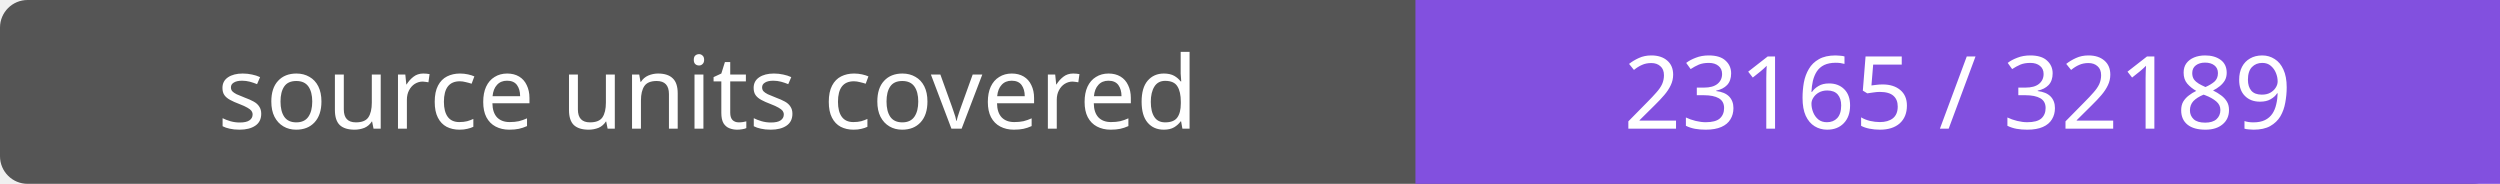
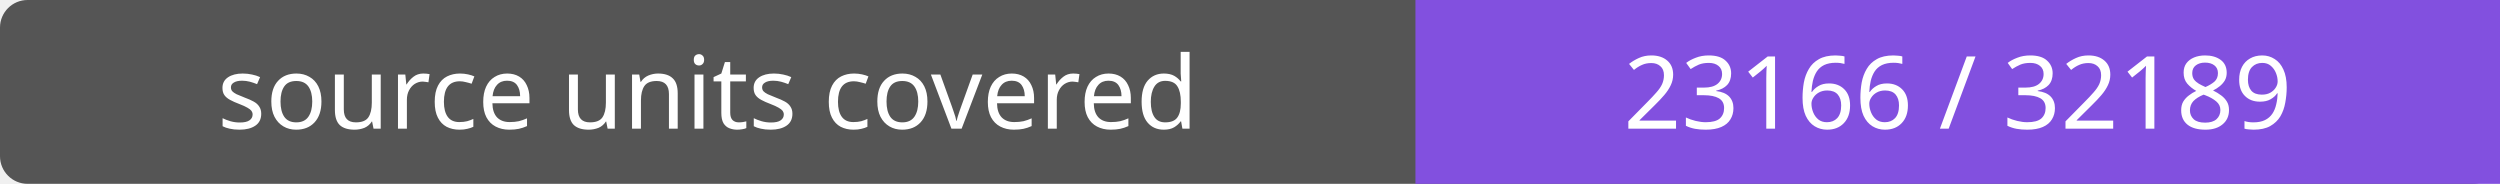
- <svg xmlns="http://www.w3.org/2000/svg" width="272" height="20" role="img" aria-label="source units covered: 23165 / 32189">
+ <svg xmlns="http://www.w3.org/2000/svg" width="272" height="20" role="img" aria-label="source units covered: 23166 / 32189">
  <rect width="272" height="20" rx="3" fill="#555" />
  <path fill="#8250df" d="M154 0h118v20H154z" />
  <g fill="#fff" text-anchor="middle" font-family="Verdana,sans-serif" font-size="11">
    <text x="77.0" y="14">source units covered</text>
-     <text x="213.0" y="14">23165 / 32189</text>
+     <text x="213.0" y="14">23166 / 32189</text>
  </g>
</svg>
